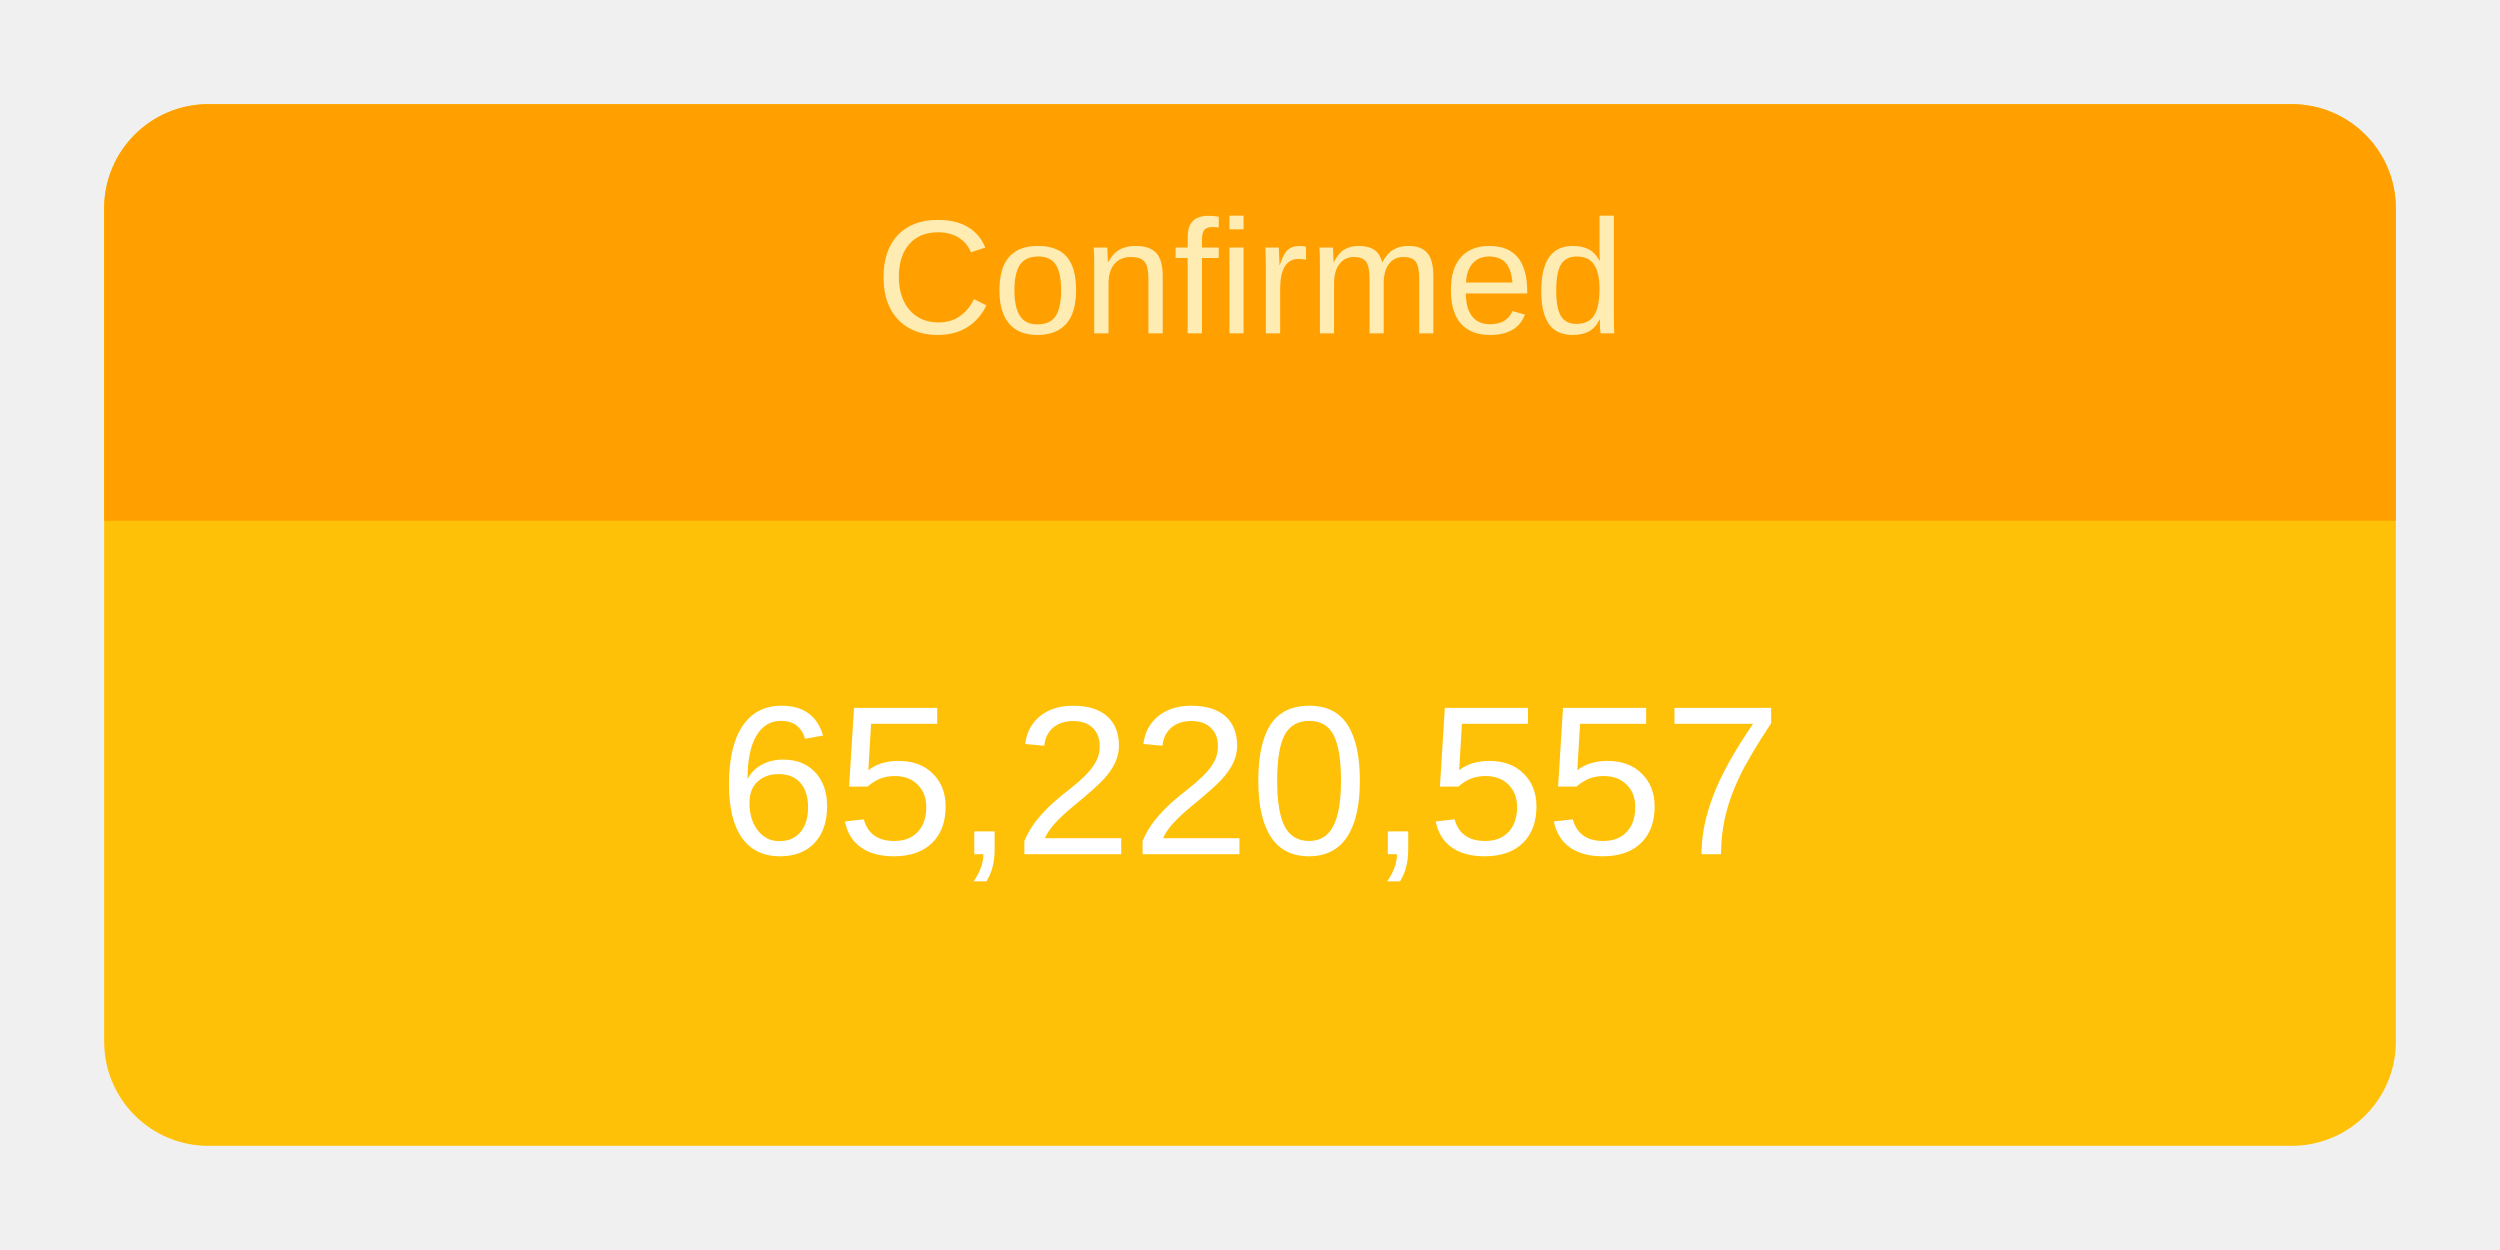
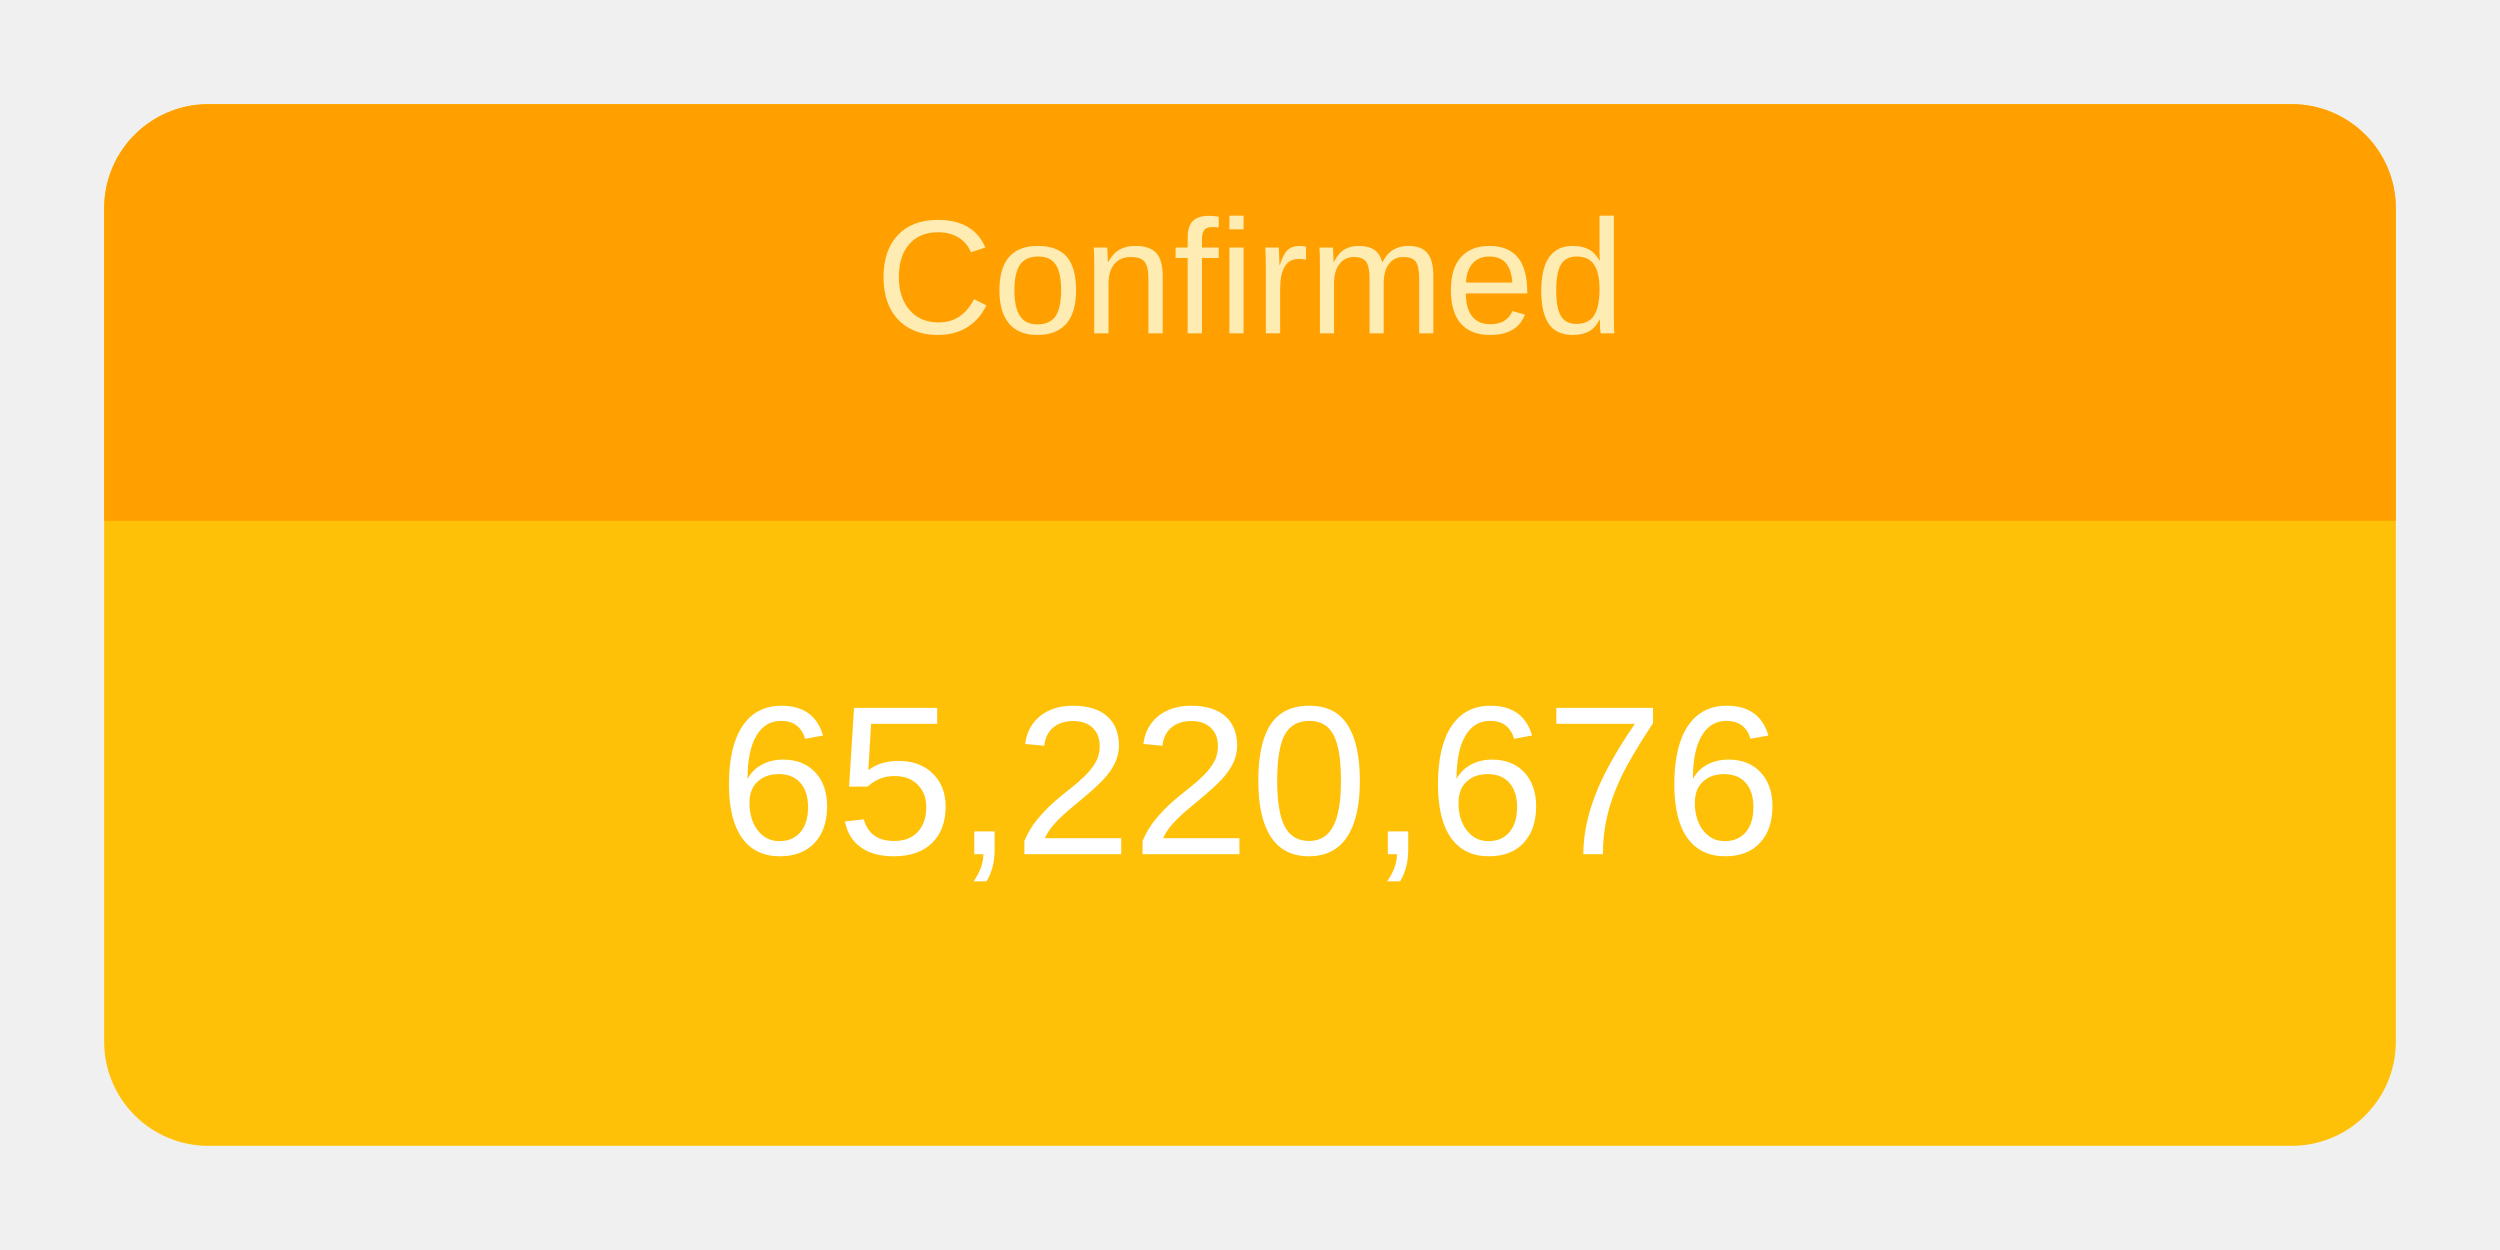
<svg xmlns="http://www.w3.org/2000/svg" height="120" viewBox="" width="240">
  <g transform="translate(10,10)">
    <rect rx="10" ry="10" width="220" height="100" style="fill: #ffc107; stroke-width: 5;" />
    <svg width="220" height="100">
      <text x="50%" y="72%" alignment-baseline="middle" text-anchor="middle" fill="white" font-size="1.7em" font-family="Arial, Helvetica, sans-serif">
-         65,220,557
+         65,220,676
      </text>
    </svg>
    <path fill="#FFA000" d=" M 210 0              a 10 10 0 0 1 10 10              v 30             h-220             v-30             a 10 10 0 0 1 10 -10" />
    <svg width="220" height="40">
      <text x="50%" y="55%" alignment-baseline="middle" text-anchor="middle" fill="#FFECB3" font-size="1.3em" font-family="Arial, Helvetica, sans-serif">
        Confirmed
      </text>
    </svg>
  </g>
</svg>
